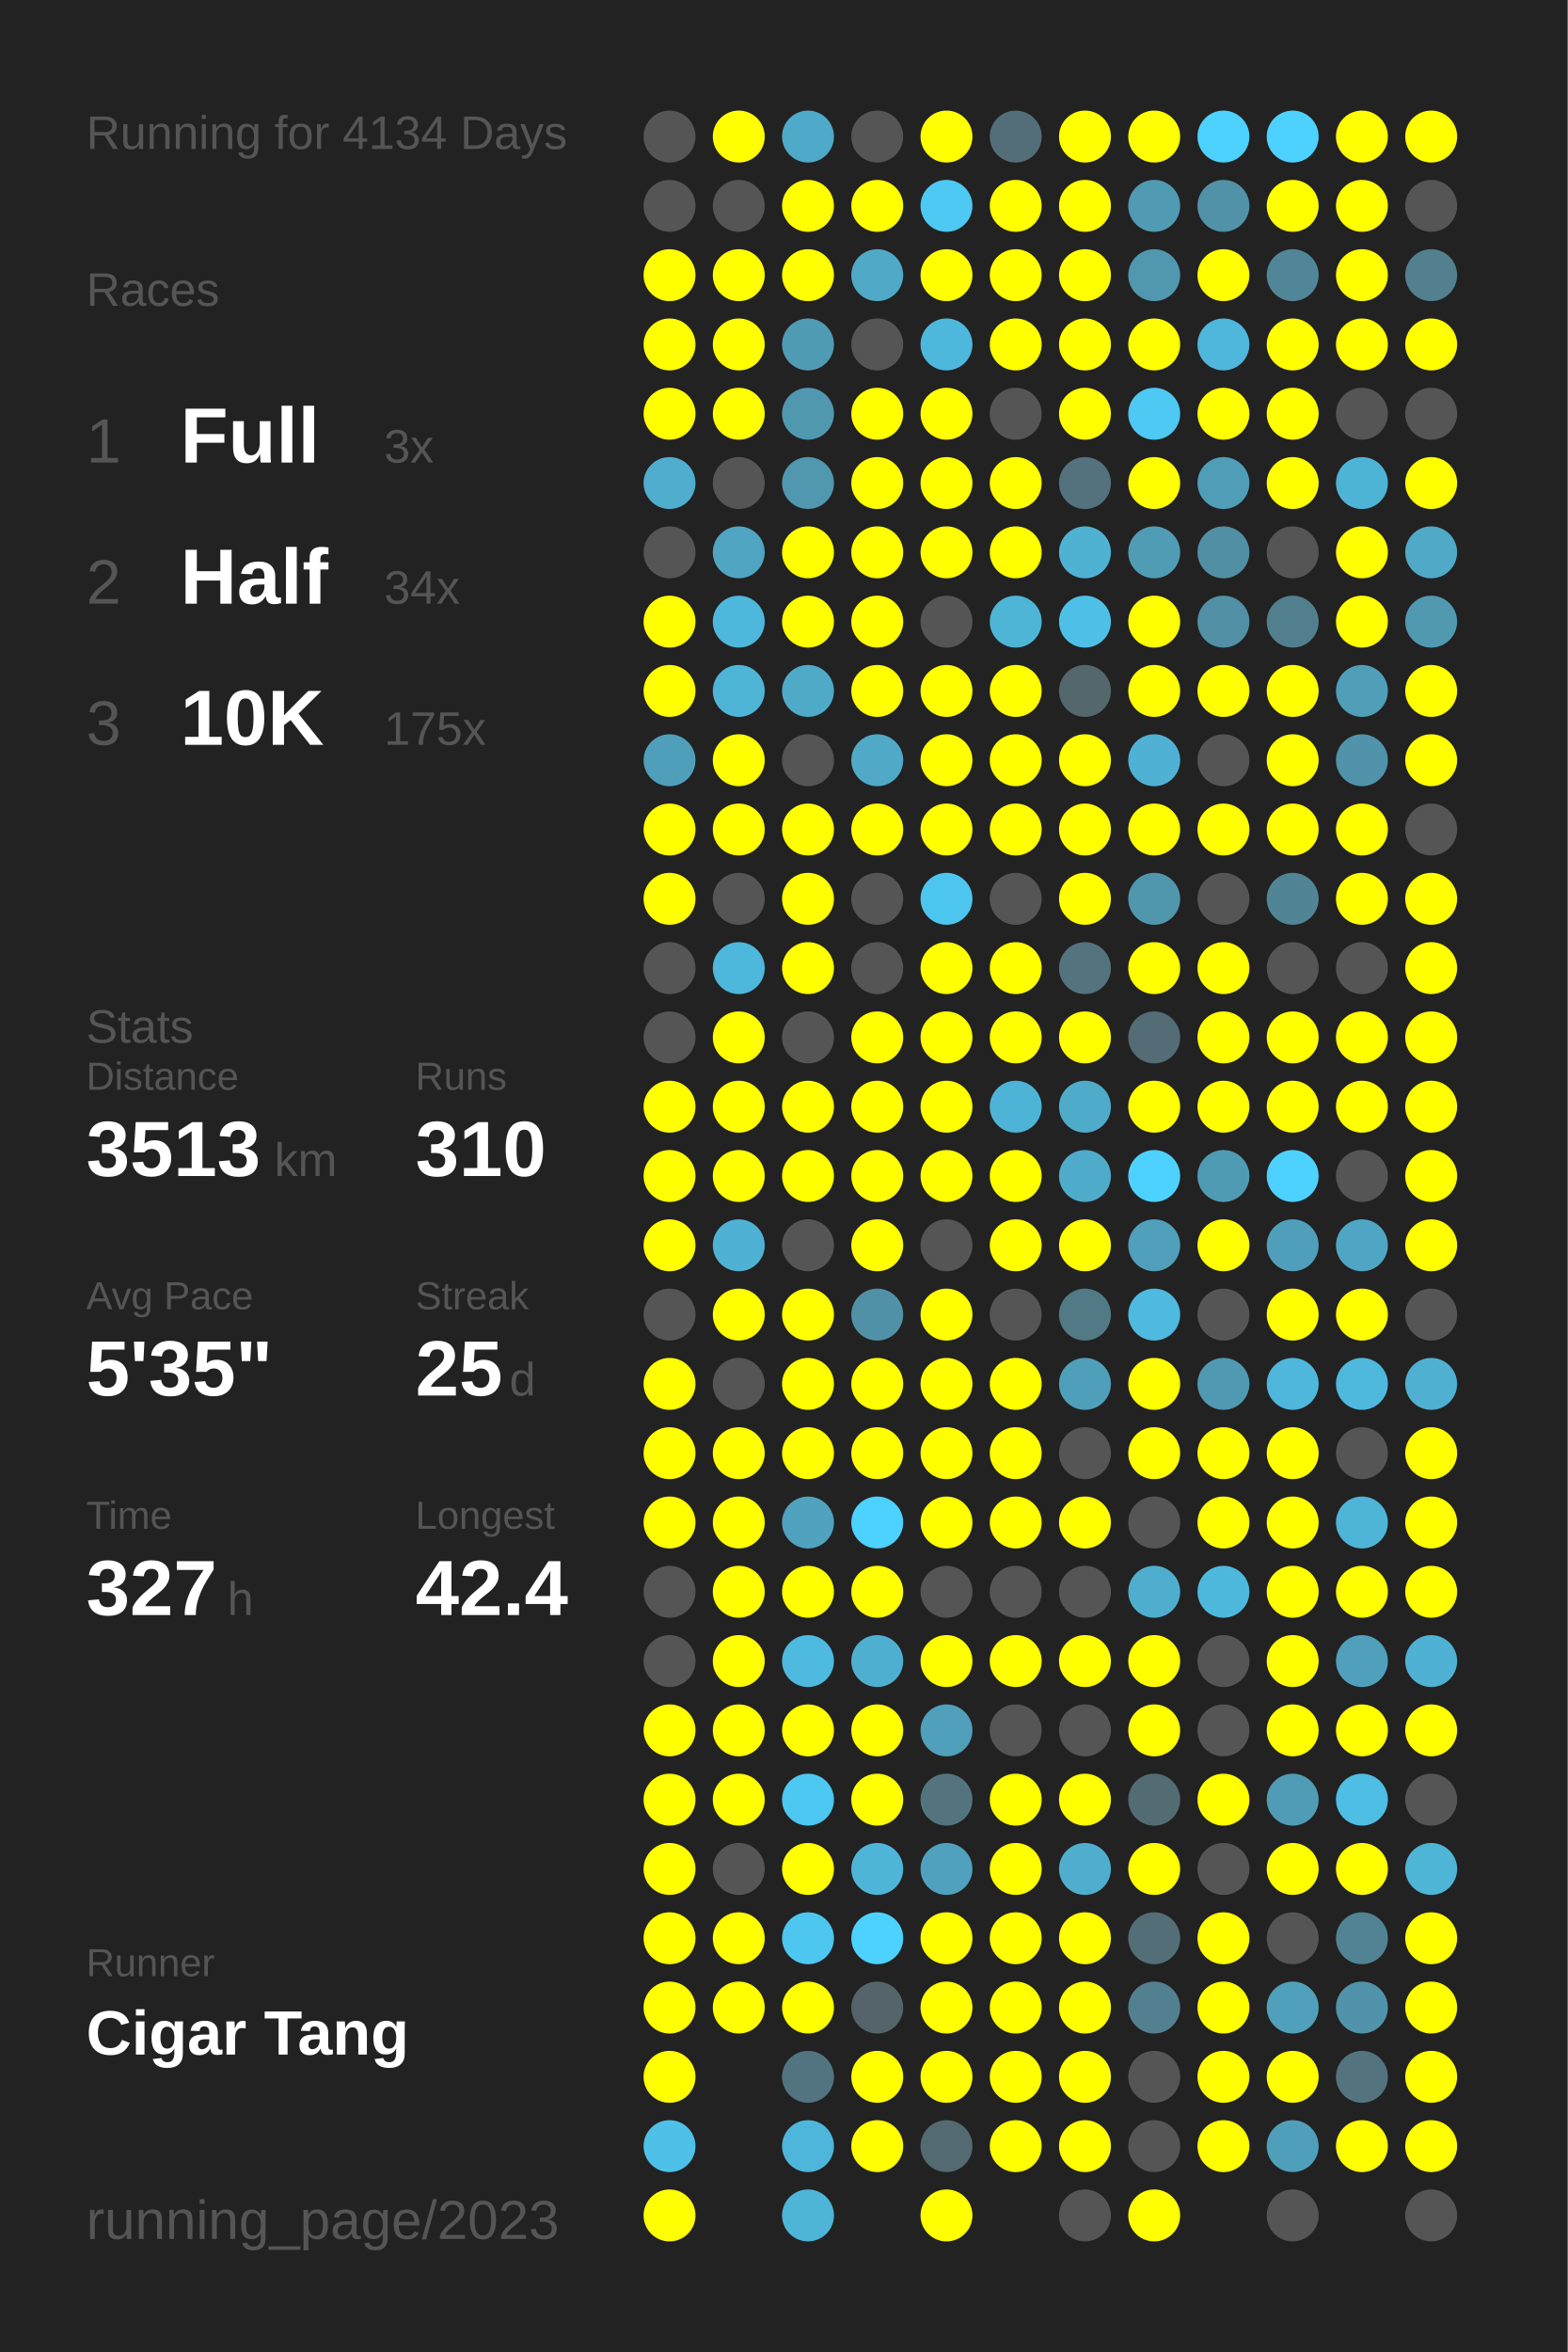
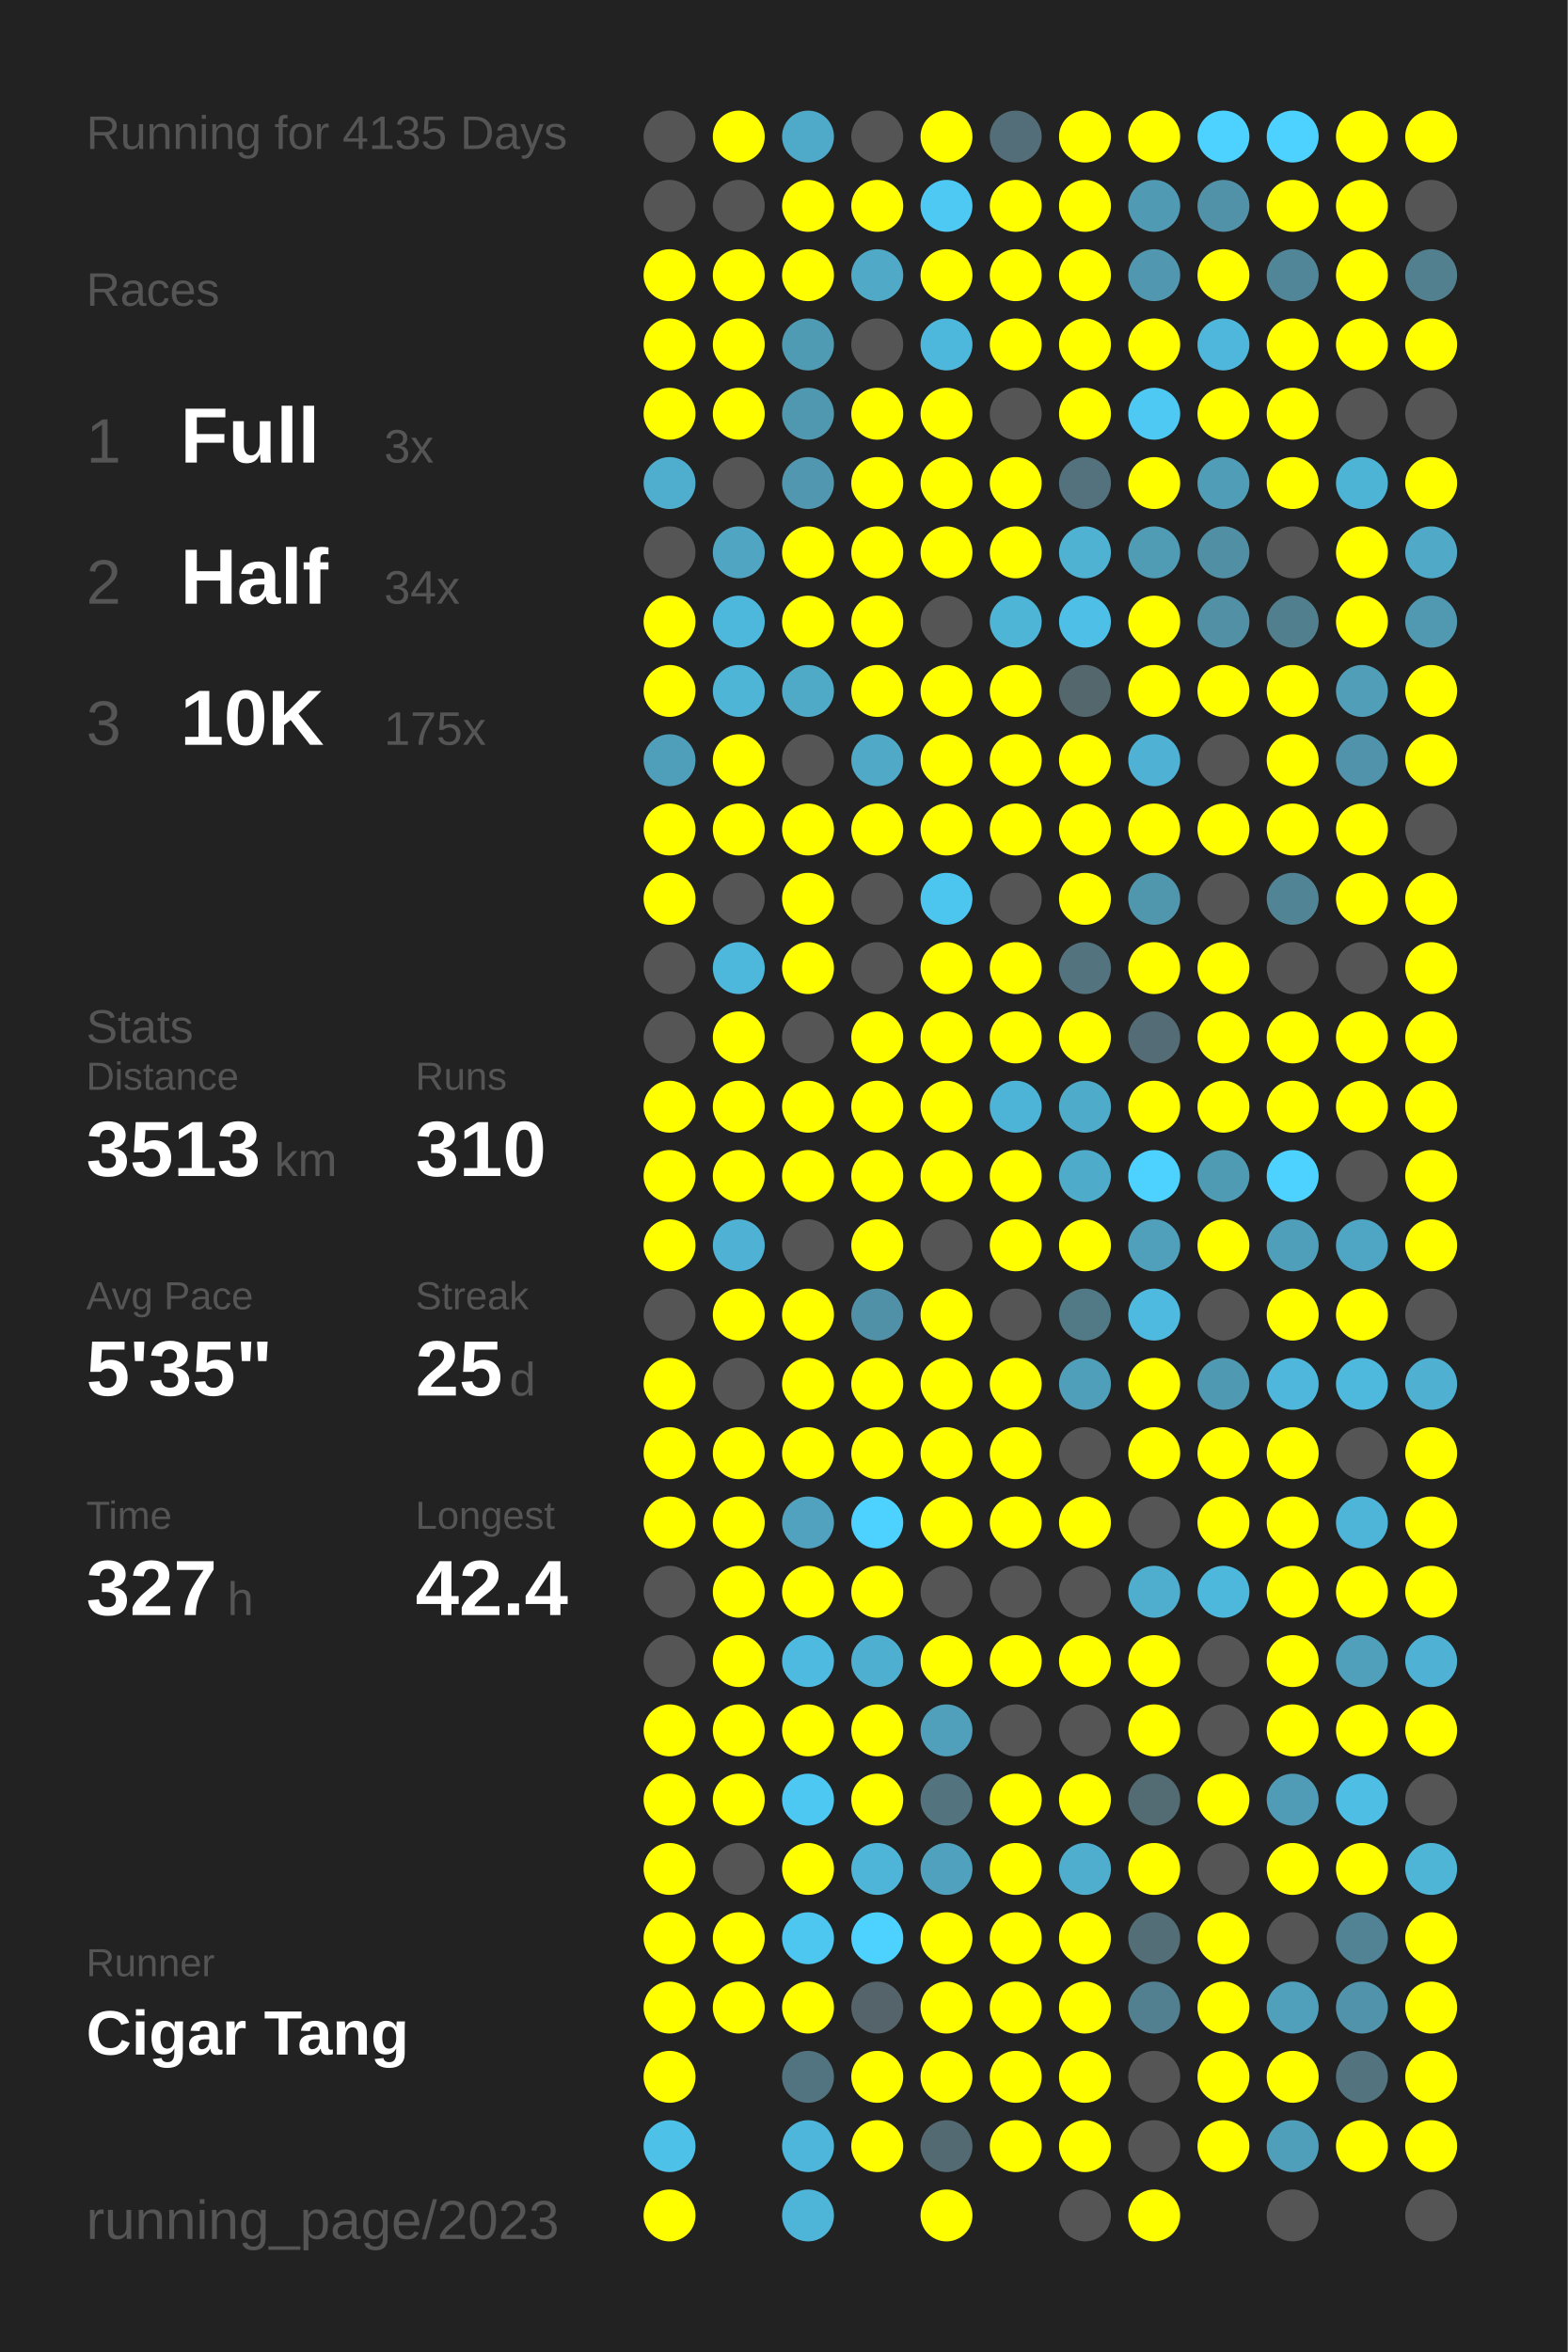
<svg xmlns="http://www.w3.org/2000/svg" baseProfile="full" height="300mm" version="1.1" viewBox="0,0,200,300" width="200mm">
  <defs />
  <rect fill="#222222" height="300" width="200" x="0" y="0" />
-   <text fill="#555555" style="font-size:6px; font-family:Arial;" x="11" y="19">Running for 4134 Days</text>
+   <text fill="#555555" style="font-size:6px; font-family:Arial;" x="11" y="19">Running for 4135 Days</text>
  <text fill="#555555" style="font-size:6px; font-family:Arial;" x="11" y="39">Races</text>
  <text fill="#555555" style="font-size:8px; font-family:Arial;" x="11" y="59">1</text>
  <text fill="#FFFFFF" style="font-size:10px; font-family:Arial; font-weight:bold;" x="23" y="59">Full</text>
  <text fill="#555555" style="font-size:6px; font-family:Arial;" x="49" y="59">3x</text>
  <text fill="#555555" style="font-size:8px; font-family:Arial;" x="11" y="77">2</text>
  <text fill="#FFFFFF" style="font-size:10px; font-family:Arial; font-weight:bold;" x="23" y="77">Half</text>
  <text fill="#555555" style="font-size:6px; font-family:Arial;" x="49" y="77">34x</text>
  <text fill="#555555" style="font-size:8px; font-family:Arial;" x="11" y="95">3</text>
  <text fill="#FFFFFF" style="font-size:10px; font-family:Arial; font-weight:bold;" x="23" y="95">10K</text>
  <text fill="#555555" style="font-size:6px; font-family:Arial;" x="49" y="95">175x</text>
  <text fill="#555555" style="font-size:6px; font-family:Arial;" x="11" y="133">Stats</text>
  <text fill="#555555" style="font-size:5px; font-family:Arial;" x="11" y="139">Distance</text>
  <text fill="#FFFFFF" style="font-size:10px; font-family:Arial; font-weight:bold;" x="11" y="150">3513</text>
  <text fill="#555555" style="font-size:6px; font-family:Arial;" x="35" y="150">km</text>
  <text fill="#555555" style="font-size:5px; font-family:Arial;" x="53" y="139">Runs</text>
  <text fill="#FFFFFF" style="font-size:10px; font-family:Arial; font-weight:bold;" x="53" y="150">310</text>
  <text fill="#555555" style="font-size:5px; font-family:Arial;" x="11" y="167">Avg Pace</text>
  <text fill="#FFFFFF" style="font-size:10px; font-family:Arial; font-weight:bold;" x="11" y="178">5'35"</text>
  <text fill="#555555" style="font-size:5px; font-family:Arial;" x="53" y="167">Streak</text>
  <text fill="#FFFFFF" style="font-size:10px; font-family:Arial; font-weight:bold;" x="53" y="178">25</text>
  <text fill="#555555" style="font-size:6px; font-family:Arial;" x="65" y="178">d</text>
  <text fill="#555555" style="font-size:5px; font-family:Arial;" x="11" y="195">Time</text>
  <text fill="#FFFFFF" style="font-size:10px; font-family:Arial; font-weight:bold;" x="11" y="206">327</text>
  <text fill="#555555" style="font-size:6px; font-family:Arial;" x="29" y="206">h</text>
  <text fill="#555555" style="font-size:5px; font-family:Arial;" x="53" y="195">Longest</text>
  <text fill="#FFFFFF" style="font-size:10px; font-family:Arial; font-weight:bold;" x="53" y="206">42.4</text>
  <text fill="#555555" style="font-size:5px; font-family:Arial;" x="11" y="252.065">Runner</text>
  <text fill="#FFFFFF" style="font-size:8px; font-family:Arial; font-weight:bold;" x="11" y="262.065">Cigar Tang</text>
  <text fill="#555555" style="font-size:7px; font-family:Arial;" x="11" y="285.581">running_page/2023</text>
  <circle cx="85.417" cy="17.419" fill="#555555" r="3.312" />
  <circle cx="85.417" cy="26.258" fill="#555555" r="3.312" />
  <circle cx="85.417" cy="35.097" fill="#FFFF00" r="3.312" />
  <circle cx="85.417" cy="43.935" fill="#FFFF00" r="3.312" />
  <circle cx="85.417" cy="52.774" fill="#FFFF00" r="3.312" />
  <circle cx="85.417" cy="61.613" fill="#4faece" r="3.312" />
  <circle cx="85.417" cy="70.452" fill="#555555" r="3.312" />
  <circle cx="85.417" cy="79.29" fill="#FFFF00" r="3.312" />
  <circle cx="85.417" cy="88.129" fill="#FFFF00" r="3.312" />
  <circle cx="85.417" cy="96.968" fill="#509fba" r="3.312" />
  <circle cx="85.417" cy="105.806" fill="#FFFF00" r="3.312" />
  <circle cx="85.417" cy="114.645" fill="#FFFF00" r="3.312" />
  <circle cx="85.417" cy="123.484" fill="#555555" r="3.312" />
  <circle cx="85.417" cy="132.323" fill="#555555" r="3.312" />
  <circle cx="85.417" cy="141.161" fill="#FFFF00" r="3.312" />
  <circle cx="85.417" cy="150" fill="#FFFF00" r="3.312" />
  <circle cx="85.417" cy="158.839" fill="#FFFF00" r="3.312" />
  <circle cx="85.417" cy="167.677" fill="#555555" r="3.312" />
  <circle cx="85.417" cy="176.516" fill="#FFFF00" r="3.312" />
  <circle cx="85.417" cy="185.355" fill="#FFFF00" r="3.312" />
  <circle cx="85.417" cy="194.194" fill="#FFFF00" r="3.312" />
  <circle cx="85.417" cy="203.032" fill="#555555" r="3.312" />
  <circle cx="85.417" cy="211.871" fill="#555555" r="3.312" />
  <circle cx="85.417" cy="220.71" fill="#FFFF00" r="3.312" />
  <circle cx="85.417" cy="229.548" fill="#FFFF00" r="3.312" />
  <circle cx="85.417" cy="238.387" fill="#FFFF00" r="3.312" />
  <circle cx="85.417" cy="247.226" fill="#FFFF00" r="3.312" />
  <circle cx="85.417" cy="256.065" fill="#FFFF00" r="3.312" />
  <circle cx="85.417" cy="264.903" fill="#FFFF00" r="3.312" />
  <circle cx="85.417" cy="273.742" fill="#4ec1e8" r="3.312" />
  <circle cx="85.417" cy="282.581" fill="#FFFF00" r="3.312" />
  <circle cx="94.25" cy="17.419" fill="#FFFF00" r="3.312" />
  <circle cx="94.25" cy="26.258" fill="#555555" r="3.312" />
  <circle cx="94.25" cy="35.097" fill="#FFFF00" r="3.312" />
  <circle cx="94.25" cy="43.935" fill="#FFFF00" r="3.312" />
  <circle cx="94.25" cy="52.774" fill="#FFFF00" r="3.312" />
  <circle cx="94.25" cy="61.613" fill="#555555" r="3.312" />
  <circle cx="94.25" cy="70.452" fill="#4fa5c2" r="3.312" />
  <circle cx="94.25" cy="79.29" fill="#4eb8dc" r="3.312" />
  <circle cx="94.25" cy="88.129" fill="#4eb5d7" r="3.312" />
  <circle cx="94.25" cy="96.968" fill="#FFFF00" r="3.312" />
  <circle cx="94.25" cy="105.806" fill="#FFFF00" r="3.312" />
  <circle cx="94.25" cy="114.645" fill="#555555" r="3.312" />
  <circle cx="94.25" cy="123.484" fill="#4eb8dc" r="3.312" />
  <circle cx="94.25" cy="132.323" fill="#FFFF00" r="3.312" />
  <circle cx="94.25" cy="141.161" fill="#FFFF00" r="3.312" />
  <circle cx="94.25" cy="150" fill="#FFFF00" r="3.312" />
  <circle cx="94.25" cy="158.839" fill="#4fb2d4" r="3.312" />
  <circle cx="94.25" cy="167.677" fill="#FFFF00" r="3.312" />
  <circle cx="94.25" cy="176.516" fill="#555555" r="3.312" />
  <circle cx="94.25" cy="185.355" fill="#FFFF00" r="3.312" />
  <circle cx="94.25" cy="194.194" fill="#FFFF00" r="3.312" />
  <circle cx="94.25" cy="203.032" fill="#FFFF00" r="3.312" />
  <circle cx="94.25" cy="211.871" fill="#FFFF00" r="3.312" />
  <circle cx="94.25" cy="220.71" fill="#FFFF00" r="3.312" />
  <circle cx="94.25" cy="229.548" fill="#FFFF00" r="3.312" />
  <circle cx="94.25" cy="238.387" fill="#555555" r="3.312" />
  <circle cx="94.25" cy="247.226" fill="#FFFF00" r="3.312" />
  <circle cx="94.25" cy="256.065" fill="#FFFF00" r="3.312" />
  <circle cx="103.083" cy="17.419" fill="#4fa9c8" r="3.312" />
  <circle cx="103.083" cy="26.258" fill="#FFFF00" r="3.312" />
  <circle cx="103.083" cy="35.097" fill="#FFFF00" r="3.312" />
  <circle cx="103.083" cy="43.935" fill="#509bb4" r="3.312" />
  <circle cx="103.083" cy="52.774" fill="#5098b0" r="3.312" />
  <circle cx="103.083" cy="61.613" fill="#5097af" r="3.312" />
  <circle cx="103.083" cy="70.452" fill="#FFFF00" r="3.312" />
  <circle cx="103.083" cy="79.29" fill="#FFFF00" r="3.312" />
  <circle cx="103.083" cy="88.129" fill="#4faac8" r="3.312" />
  <circle cx="103.083" cy="96.968" fill="#555555" r="3.312" />
  <circle cx="103.083" cy="105.806" fill="#FFFF00" r="3.312" />
  <circle cx="103.083" cy="114.645" fill="#FFFF00" r="3.312" />
  <circle cx="103.083" cy="123.484" fill="#FFFF00" r="3.312" />
  <circle cx="103.083" cy="132.323" fill="#555555" r="3.312" />
  <circle cx="103.083" cy="141.161" fill="#FFFF00" r="3.312" />
  <circle cx="103.083" cy="150" fill="#FFFF00" r="3.312" />
  <circle cx="103.083" cy="158.839" fill="#555555" r="3.312" />
  <circle cx="103.083" cy="167.677" fill="#FFFF00" r="3.312" />
  <circle cx="103.083" cy="176.516" fill="#FFFF00" r="3.312" />
  <circle cx="103.083" cy="185.355" fill="#FFFF00" r="3.312" />
  <circle cx="103.083" cy="194.194" fill="#50a2be" r="3.312" />
  <circle cx="103.083" cy="203.032" fill="#FFFF00" r="3.312" />
  <circle cx="103.083" cy="211.871" fill="#4ebadf" r="3.312" />
  <circle cx="103.083" cy="220.71" fill="#FFFF00" r="3.312" />
  <circle cx="103.083" cy="229.548" fill="#4dc8f2" r="3.312" />
  <circle cx="103.083" cy="238.387" fill="#FFFF00" r="3.312" />
  <circle cx="103.083" cy="247.226" fill="#4dc7f0" r="3.312" />
  <circle cx="103.083" cy="256.065" fill="#FFFF00" r="3.312" />
  <circle cx="103.083" cy="264.903" fill="#527480" r="3.312" />
  <circle cx="103.083" cy="273.742" fill="#4eb6da" r="3.312" />
  <circle cx="103.083" cy="282.581" fill="#4eb5d8" r="3.312" />
  <circle cx="111.917" cy="17.419" fill="#555555" r="3.312" />
  <circle cx="111.917" cy="26.258" fill="#FFFF00" r="3.312" />
  <circle cx="111.917" cy="35.097" fill="#4fa9c7" r="3.312" />
  <circle cx="111.917" cy="43.935" fill="#555555" r="3.312" />
  <circle cx="111.917" cy="52.774" fill="#FFFF00" r="3.312" />
  <circle cx="111.917" cy="61.613" fill="#FFFF00" r="3.312" />
  <circle cx="111.917" cy="70.452" fill="#FFFF00" r="3.312" />
  <circle cx="111.917" cy="79.29" fill="#FFFF00" r="3.312" />
  <circle cx="111.917" cy="88.129" fill="#FFFF00" r="3.312" />
  <circle cx="111.917" cy="96.968" fill="#4fa9c7" r="3.312" />
  <circle cx="111.917" cy="105.806" fill="#FFFF00" r="3.312" />
  <circle cx="111.917" cy="114.645" fill="#555555" r="3.312" />
  <circle cx="111.917" cy="123.484" fill="#555555" r="3.312" />
  <circle cx="111.917" cy="132.323" fill="#FFFF00" r="3.312" />
  <circle cx="111.917" cy="141.161" fill="#FFFF00" r="3.312" />
  <circle cx="111.917" cy="150" fill="#FFFF00" r="3.312" />
  <circle cx="111.917" cy="158.839" fill="#FFFF00" r="3.312" />
  <circle cx="111.917" cy="167.677" fill="#5191a7" r="3.312" />
  <circle cx="111.917" cy="176.516" fill="#FFFF00" r="3.312" />
  <circle cx="111.917" cy="185.355" fill="#FFFF00" r="3.312" />
  <circle cx="111.917" cy="194.194" fill="#4dd1fe" r="3.312" />
  <circle cx="111.917" cy="203.032" fill="#FFFF00" r="3.312" />
  <circle cx="111.917" cy="211.871" fill="#4fafd0" r="3.312" />
  <circle cx="111.917" cy="220.71" fill="#FFFF00" r="3.312" />
  <circle cx="111.917" cy="229.548" fill="#FFFF00" r="3.312" />
  <circle cx="111.917" cy="238.387" fill="#4eb5d8" r="3.312" />
  <circle cx="111.917" cy="247.226" fill="#4dd1fe" r="3.312" />
  <circle cx="111.917" cy="256.065" fill="#54646a" r="3.312" />
  <circle cx="111.917" cy="264.903" fill="#FFFF00" r="3.312" />
  <circle cx="111.917" cy="273.742" fill="#FFFF00" r="3.312" />
  <circle cx="120.75" cy="17.419" fill="#FFFF00" r="3.312" />
  <circle cx="120.75" cy="26.258" fill="#4dc9f3" r="3.312" />
  <circle cx="120.75" cy="35.097" fill="#FFFF00" r="3.312" />
  <circle cx="120.75" cy="43.935" fill="#4eb8dc" r="3.312" />
  <circle cx="120.75" cy="52.774" fill="#FFFF00" r="3.312" />
  <circle cx="120.75" cy="61.613" fill="#FFFF00" r="3.312" />
  <circle cx="120.75" cy="70.452" fill="#FFFF00" r="3.312" />
  <circle cx="120.75" cy="79.29" fill="#555555" r="3.312" />
  <circle cx="120.75" cy="88.129" fill="#FFFF00" r="3.312" />
  <circle cx="120.75" cy="96.968" fill="#FFFF00" r="3.312" />
  <circle cx="120.75" cy="105.806" fill="#FFFF00" r="3.312" />
  <circle cx="120.75" cy="114.645" fill="#4dc6ef" r="3.312" />
  <circle cx="120.75" cy="123.484" fill="#FFFF00" r="3.312" />
  <circle cx="120.75" cy="132.323" fill="#FFFF00" r="3.312" />
  <circle cx="120.75" cy="141.161" fill="#FFFF00" r="3.312" />
  <circle cx="120.75" cy="150" fill="#FFFF00" r="3.312" />
  <circle cx="120.75" cy="158.839" fill="#555555" r="3.312" />
  <circle cx="120.75" cy="167.677" fill="#FFFF00" r="3.312" />
  <circle cx="120.75" cy="176.516" fill="#FFFF00" r="3.312" />
  <circle cx="120.75" cy="185.355" fill="#FFFF00" r="3.312" />
  <circle cx="120.75" cy="194.194" fill="#FFFF00" r="3.312" />
  <circle cx="120.75" cy="203.032" fill="#555555" r="3.312" />
  <circle cx="120.75" cy="211.871" fill="#FFFF00" r="3.312" />
  <circle cx="120.75" cy="220.71" fill="#50a0bb" r="3.312" />
  <circle cx="120.75" cy="229.548" fill="#53747f" r="3.312" />
  <circle cx="120.75" cy="238.387" fill="#50a1bd" r="3.312" />
  <circle cx="120.75" cy="247.226" fill="#FFFF00" r="3.312" />
  <circle cx="120.75" cy="256.065" fill="#FFFF00" r="3.312" />
  <circle cx="120.75" cy="264.903" fill="#FFFF00" r="3.312" />
  <circle cx="120.75" cy="273.742" fill="#536a72" r="3.312" />
  <circle cx="120.75" cy="282.581" fill="#FFFF00" r="3.312" />
  <circle cx="129.583" cy="17.419" fill="#536e78" r="3.312" />
  <circle cx="129.583" cy="26.258" fill="#FFFF00" r="3.312" />
  <circle cx="129.583" cy="35.097" fill="#FFFF00" r="3.312" />
  <circle cx="129.583" cy="43.935" fill="#FFFF00" r="3.312" />
  <circle cx="129.583" cy="52.774" fill="#555555" r="3.312" />
  <circle cx="129.583" cy="61.613" fill="#FFFF00" r="3.312" />
  <circle cx="129.583" cy="70.452" fill="#FFFF00" r="3.312" />
  <circle cx="129.583" cy="79.29" fill="#4eb5d7" r="3.312" />
  <circle cx="129.583" cy="88.129" fill="#FFFF00" r="3.312" />
  <circle cx="129.583" cy="96.968" fill="#FFFF00" r="3.312" />
  <circle cx="129.583" cy="105.806" fill="#FFFF00" r="3.312" />
  <circle cx="129.583" cy="114.645" fill="#555555" r="3.312" />
  <circle cx="129.583" cy="123.484" fill="#FFFF00" r="3.312" />
  <circle cx="129.583" cy="132.323" fill="#FFFF00" r="3.312" />
  <circle cx="129.583" cy="141.161" fill="#4eb4d7" r="3.312" />
  <circle cx="129.583" cy="150" fill="#FFFF00" r="3.312" />
  <circle cx="129.583" cy="158.839" fill="#FFFF00" r="3.312" />
  <circle cx="129.583" cy="167.677" fill="#555555" r="3.312" />
  <circle cx="129.583" cy="176.516" fill="#FFFF00" r="3.312" />
  <circle cx="129.583" cy="185.355" fill="#FFFF00" r="3.312" />
  <circle cx="129.583" cy="194.194" fill="#FFFF00" r="3.312" />
  <circle cx="129.583" cy="203.032" fill="#555555" r="3.312" />
  <circle cx="129.583" cy="211.871" fill="#FFFF00" r="3.312" />
  <circle cx="129.583" cy="220.71" fill="#555555" r="3.312" />
  <circle cx="129.583" cy="229.548" fill="#FFFF00" r="3.312" />
  <circle cx="129.583" cy="238.387" fill="#FFFF00" r="3.312" />
  <circle cx="129.583" cy="247.226" fill="#FFFF00" r="3.312" />
  <circle cx="129.583" cy="256.065" fill="#FFFF00" r="3.312" />
  <circle cx="129.583" cy="264.903" fill="#FFFF00" r="3.312" />
  <circle cx="129.583" cy="273.742" fill="#FFFF00" r="3.312" />
  <circle cx="138.417" cy="17.419" fill="#FFFF00" r="3.312" />
  <circle cx="138.417" cy="26.258" fill="#FFFF00" r="3.312" />
  <circle cx="138.417" cy="35.097" fill="#FFFF00" r="3.312" />
  <circle cx="138.417" cy="43.935" fill="#FFFF00" r="3.312" />
  <circle cx="138.417" cy="52.774" fill="#FFFF00" r="3.312" />
  <circle cx="138.417" cy="61.613" fill="#53727d" r="3.312" />
  <circle cx="138.417" cy="70.452" fill="#4fb2d3" r="3.312" />
  <circle cx="138.417" cy="79.29" fill="#4ec0e7" r="3.312" />
  <circle cx="138.417" cy="88.129" fill="#53676d" r="3.312" />
  <circle cx="138.417" cy="96.968" fill="#FFFF00" r="3.312" />
  <circle cx="138.417" cy="105.806" fill="#FFFF00" r="3.312" />
  <circle cx="138.417" cy="114.645" fill="#FFFF00" r="3.312" />
  <circle cx="138.417" cy="123.484" fill="#53737e" r="3.312" />
  <circle cx="138.417" cy="132.323" fill="#FFFF00" r="3.312" />
  <circle cx="138.417" cy="141.161" fill="#4fabca" r="3.312" />
  <circle cx="138.417" cy="150" fill="#4fabca" r="3.312" />
  <circle cx="138.417" cy="158.839" fill="#FFFF00" r="3.312" />
  <circle cx="138.417" cy="167.677" fill="#527986" r="3.312" />
  <circle cx="138.417" cy="176.516" fill="#509fba" r="3.312" />
  <circle cx="138.417" cy="185.355" fill="#555555" r="3.312" />
  <circle cx="138.417" cy="194.194" fill="#FFFF00" r="3.312" />
  <circle cx="138.417" cy="203.032" fill="#555555" r="3.312" />
  <circle cx="138.417" cy="211.871" fill="#FFFF00" r="3.312" />
  <circle cx="138.417" cy="220.71" fill="#555555" r="3.312" />
  <circle cx="138.417" cy="229.548" fill="#FFFF00" r="3.312" />
  <circle cx="138.417" cy="238.387" fill="#4faece" r="3.312" />
  <circle cx="138.417" cy="247.226" fill="#FFFF00" r="3.312" />
  <circle cx="138.417" cy="256.065" fill="#FFFF00" r="3.312" />
  <circle cx="138.417" cy="264.903" fill="#FFFF00" r="3.312" />
  <circle cx="138.417" cy="273.742" fill="#FFFF00" r="3.312" />
  <circle cx="138.417" cy="282.581" fill="#555555" r="3.312" />
  <circle cx="147.25" cy="17.419" fill="#FFFF00" r="3.312" />
  <circle cx="147.25" cy="26.258" fill="#509ab3" r="3.312" />
  <circle cx="147.25" cy="35.097" fill="#5097af" r="3.312" />
  <circle cx="147.25" cy="43.935" fill="#FFFF00" r="3.312" />
  <circle cx="147.25" cy="52.774" fill="#4dc9f3" r="3.312" />
  <circle cx="147.25" cy="61.613" fill="#FFFF00" r="3.312" />
  <circle cx="147.25" cy="70.452" fill="#509cb5" r="3.312" />
  <circle cx="147.25" cy="79.29" fill="#FFFF00" r="3.312" />
  <circle cx="147.25" cy="88.129" fill="#FFFF00" r="3.312" />
  <circle cx="147.25" cy="96.968" fill="#4fb2d4" r="3.312" />
  <circle cx="147.25" cy="105.806" fill="#FFFF00" r="3.312" />
  <circle cx="147.25" cy="114.645" fill="#5097ae" r="3.312" />
  <circle cx="147.25" cy="123.484" fill="#FFFF00" r="3.312" />
  <circle cx="147.25" cy="132.323" fill="#536c75" r="3.312" />
  <circle cx="147.25" cy="141.161" fill="#FFFF00" r="3.312" />
  <circle cx="147.25" cy="150" fill="#4dd1fe" r="3.312" />
  <circle cx="147.25" cy="158.839" fill="#50a0bb" r="3.312" />
  <circle cx="147.25" cy="167.677" fill="#4ebadf" r="3.312" />
  <circle cx="147.25" cy="176.516" fill="#FFFF00" r="3.312" />
  <circle cx="147.25" cy="185.355" fill="#FFFF00" r="3.312" />
  <circle cx="147.25" cy="194.194" fill="#555555" r="3.312" />
  <circle cx="147.25" cy="203.032" fill="#4faece" r="3.312" />
  <circle cx="147.25" cy="211.871" fill="#FFFF00" r="3.312" />
  <circle cx="147.25" cy="220.71" fill="#FFFF00" r="3.312" />
  <circle cx="147.25" cy="229.548" fill="#536c74" r="3.312" />
  <circle cx="147.25" cy="238.387" fill="#FFFF00" r="3.312" />
  <circle cx="147.25" cy="247.226" fill="#536e77" r="3.312" />
  <circle cx="147.25" cy="256.065" fill="#528090" r="3.312" />
  <circle cx="147.25" cy="264.903" fill="#555555" r="3.312" />
  <circle cx="147.25" cy="273.742" fill="#555555" r="3.312" />
  <circle cx="147.25" cy="282.581" fill="#FFFF00" r="3.312" />
  <circle cx="156.083" cy="17.419" fill="#4dd1fe" r="3.312" />
  <circle cx="156.083" cy="26.258" fill="#5192a8" r="3.312" />
  <circle cx="156.083" cy="35.097" fill="#FFFF00" r="3.312" />
  <circle cx="156.083" cy="43.935" fill="#4eb7db" r="3.312" />
  <circle cx="156.083" cy="52.774" fill="#FFFF00" r="3.312" />
  <circle cx="156.083" cy="61.613" fill="#509db8" r="3.312" />
  <circle cx="156.083" cy="70.452" fill="#518fa4" r="3.312" />
  <circle cx="156.083" cy="79.29" fill="#5190a5" r="3.312" />
  <circle cx="156.083" cy="88.129" fill="#FFFF00" r="3.312" />
  <circle cx="156.083" cy="96.968" fill="#555555" r="3.312" />
  <circle cx="156.083" cy="105.806" fill="#FFFF00" r="3.312" />
  <circle cx="156.083" cy="114.645" fill="#555555" r="3.312" />
  <circle cx="156.083" cy="123.484" fill="#FFFF00" r="3.312" />
  <circle cx="156.083" cy="132.323" fill="#FFFF00" r="3.312" />
  <circle cx="156.083" cy="141.161" fill="#FFFF00" r="3.312" />
  <circle cx="156.083" cy="150" fill="#509bb4" r="3.312" />
  <circle cx="156.083" cy="158.839" fill="#FFFF00" r="3.312" />
  <circle cx="156.083" cy="167.677" fill="#555555" r="3.312" />
  <circle cx="156.083" cy="176.516" fill="#5099b2" r="3.312" />
  <circle cx="156.083" cy="185.355" fill="#FFFF00" r="3.312" />
  <circle cx="156.083" cy="194.194" fill="#FFFF00" r="3.312" />
  <circle cx="156.083" cy="203.032" fill="#4eb8dc" r="3.312" />
  <circle cx="156.083" cy="211.871" fill="#555555" r="3.312" />
  <circle cx="156.083" cy="220.71" fill="#555555" r="3.312" />
  <circle cx="156.083" cy="229.548" fill="#FFFF00" r="3.312" />
  <circle cx="156.083" cy="238.387" fill="#555555" r="3.312" />
  <circle cx="156.083" cy="247.226" fill="#FFFF00" r="3.312" />
  <circle cx="156.083" cy="256.065" fill="#FFFF00" r="3.312" />
  <circle cx="156.083" cy="264.903" fill="#FFFF00" r="3.312" />
  <circle cx="156.083" cy="273.742" fill="#FFFF00" r="3.312" />
  <circle cx="164.917" cy="17.419" fill="#4dd1fe" r="3.312" />
  <circle cx="164.917" cy="26.258" fill="#FFFF00" r="3.312" />
  <circle cx="164.917" cy="35.097" fill="#518698" r="3.312" />
  <circle cx="164.917" cy="43.935" fill="#FFFF00" r="3.312" />
  <circle cx="164.917" cy="52.774" fill="#FFFF00" r="3.312" />
  <circle cx="164.917" cy="61.613" fill="#FFFF00" r="3.312" />
  <circle cx="164.917" cy="70.452" fill="#555555" r="3.312" />
  <circle cx="164.917" cy="79.29" fill="#527f8e" r="3.312" />
  <circle cx="164.917" cy="88.129" fill="#FFFF00" r="3.312" />
  <circle cx="164.917" cy="96.968" fill="#FFFF00" r="3.312" />
  <circle cx="164.917" cy="105.806" fill="#FFFF00" r="3.312" />
  <circle cx="164.917" cy="114.645" fill="#518596" r="3.312" />
  <circle cx="164.917" cy="123.484" fill="#555555" r="3.312" />
  <circle cx="164.917" cy="132.323" fill="#FFFF00" r="3.312" />
  <circle cx="164.917" cy="141.161" fill="#FFFF00" r="3.312" />
  <circle cx="164.917" cy="150" fill="#4dd1fe" r="3.312" />
  <circle cx="164.917" cy="158.839" fill="#509fba" r="3.312" />
  <circle cx="164.917" cy="167.677" fill="#FFFF00" r="3.312" />
  <circle cx="164.917" cy="176.516" fill="#4eb7db" r="3.312" />
  <circle cx="164.917" cy="185.355" fill="#FFFF00" r="3.312" />
  <circle cx="164.917" cy="194.194" fill="#FFFF00" r="3.312" />
  <circle cx="164.917" cy="203.032" fill="#FFFF00" r="3.312" />
  <circle cx="164.917" cy="211.871" fill="#FFFF00" r="3.312" />
  <circle cx="164.917" cy="220.71" fill="#FFFF00" r="3.312" />
  <circle cx="164.917" cy="229.548" fill="#509cb6" r="3.312" />
  <circle cx="164.917" cy="238.387" fill="#FFFF00" r="3.312" />
  <circle cx="164.917" cy="247.226" fill="#555555" r="3.312" />
  <circle cx="164.917" cy="256.065" fill="#50a0bc" r="3.312" />
  <circle cx="164.917" cy="264.903" fill="#FFFF00" r="3.312" />
  <circle cx="164.917" cy="273.742" fill="#509fba" r="3.312" />
  <circle cx="164.917" cy="282.581" fill="#555555" r="3.312" />
  <circle cx="173.75" cy="17.419" fill="#FFFF00" r="3.312" />
  <circle cx="173.75" cy="26.258" fill="#FFFF00" r="3.312" />
  <circle cx="173.75" cy="35.097" fill="#FFFF00" r="3.312" />
  <circle cx="173.75" cy="43.935" fill="#FFFF00" r="3.312" />
  <circle cx="173.75" cy="52.774" fill="#555555" r="3.312" />
  <circle cx="173.75" cy="61.613" fill="#4eb4d6" r="3.312" />
  <circle cx="173.75" cy="70.452" fill="#FFFF00" r="3.312" />
  <circle cx="173.75" cy="79.29" fill="#FFFF00" r="3.312" />
  <circle cx="173.75" cy="88.129" fill="#509eb8" r="3.312" />
  <circle cx="173.75" cy="96.968" fill="#5093aa" r="3.312" />
  <circle cx="173.75" cy="105.806" fill="#FFFF00" r="3.312" />
  <circle cx="173.75" cy="114.645" fill="#FFFF00" r="3.312" />
  <circle cx="173.75" cy="123.484" fill="#555555" r="3.312" />
  <circle cx="173.75" cy="132.323" fill="#FFFF00" r="3.312" />
  <circle cx="173.75" cy="141.161" fill="#FFFF00" r="3.312" />
  <circle cx="173.75" cy="150" fill="#555555" r="3.312" />
  <circle cx="173.75" cy="158.839" fill="#4fa6c4" r="3.312" />
  <circle cx="173.75" cy="167.677" fill="#FFFF00" r="3.312" />
  <circle cx="173.75" cy="176.516" fill="#4eb9dd" r="3.312" />
  <circle cx="173.75" cy="185.355" fill="#555555" r="3.312" />
  <circle cx="173.75" cy="194.194" fill="#4eb5d8" r="3.312" />
  <circle cx="173.75" cy="203.032" fill="#FFFF00" r="3.312" />
  <circle cx="173.75" cy="211.871" fill="#50a0bc" r="3.312" />
  <circle cx="173.75" cy="220.71" fill="#FFFF00" r="3.312" />
  <circle cx="173.75" cy="229.548" fill="#4ebee5" r="3.312" />
  <circle cx="173.75" cy="238.387" fill="#FFFF00" r="3.312" />
  <circle cx="173.75" cy="247.226" fill="#528394" r="3.312" />
  <circle cx="173.75" cy="256.065" fill="#5093aa" r="3.312" />
  <circle cx="173.75" cy="264.903" fill="#53737f" r="3.312" />
  <circle cx="173.75" cy="273.742" fill="#FFFF00" r="3.312" />
  <circle cx="182.583" cy="17.419" fill="#FFFF00" r="3.312" />
  <circle cx="182.583" cy="26.258" fill="#555555" r="3.312" />
  <circle cx="182.583" cy="35.097" fill="#52808f" r="3.312" />
  <circle cx="182.583" cy="43.935" fill="#FFFF00" r="3.312" />
  <circle cx="182.583" cy="52.774" fill="#555555" r="3.312" />
  <circle cx="182.583" cy="61.613" fill="#FFFF00" r="3.312" />
  <circle cx="182.583" cy="70.452" fill="#4fa9c7" r="3.312" />
  <circle cx="182.583" cy="79.29" fill="#5099b1" r="3.312" />
  <circle cx="182.583" cy="88.129" fill="#FFFF00" r="3.312" />
  <circle cx="182.583" cy="96.968" fill="#FFFF00" r="3.312" />
  <circle cx="182.583" cy="105.806" fill="#555555" r="3.312" />
  <circle cx="182.583" cy="114.645" fill="#FFFF00" r="3.312" />
  <circle cx="182.583" cy="123.484" fill="#FFFF00" r="3.312" />
  <circle cx="182.583" cy="132.323" fill="#FFFF00" r="3.312" />
  <circle cx="182.583" cy="141.161" fill="#FFFF00" r="3.312" />
  <circle cx="182.583" cy="150" fill="#FFFF00" r="3.312" />
  <circle cx="182.583" cy="158.839" fill="#FFFF00" r="3.312" />
  <circle cx="182.583" cy="167.677" fill="#555555" r="3.312" />
  <circle cx="182.583" cy="176.516" fill="#4fb0d1" r="3.312" />
  <circle cx="182.583" cy="185.355" fill="#FFFF00" r="3.312" />
  <circle cx="182.583" cy="194.194" fill="#FFFF00" r="3.312" />
  <circle cx="182.583" cy="203.032" fill="#FFFF00" r="3.312" />
  <circle cx="182.583" cy="211.871" fill="#4fb1d3" r="3.312" />
  <circle cx="182.583" cy="220.71" fill="#FFFF00" r="3.312" />
  <circle cx="182.583" cy="229.548" fill="#555555" r="3.312" />
  <circle cx="182.583" cy="238.387" fill="#4eb5d7" r="3.312" />
  <circle cx="182.583" cy="247.226" fill="#FFFF00" r="3.312" />
  <circle cx="182.583" cy="256.065" fill="#FFFF00" r="3.312" />
  <circle cx="182.583" cy="264.903" fill="#FFFF00" r="3.312" />
  <circle cx="182.583" cy="273.742" fill="#FFFF00" r="3.312" />
  <circle cx="182.583" cy="282.581" fill="#555555" r="3.312" />
</svg>
